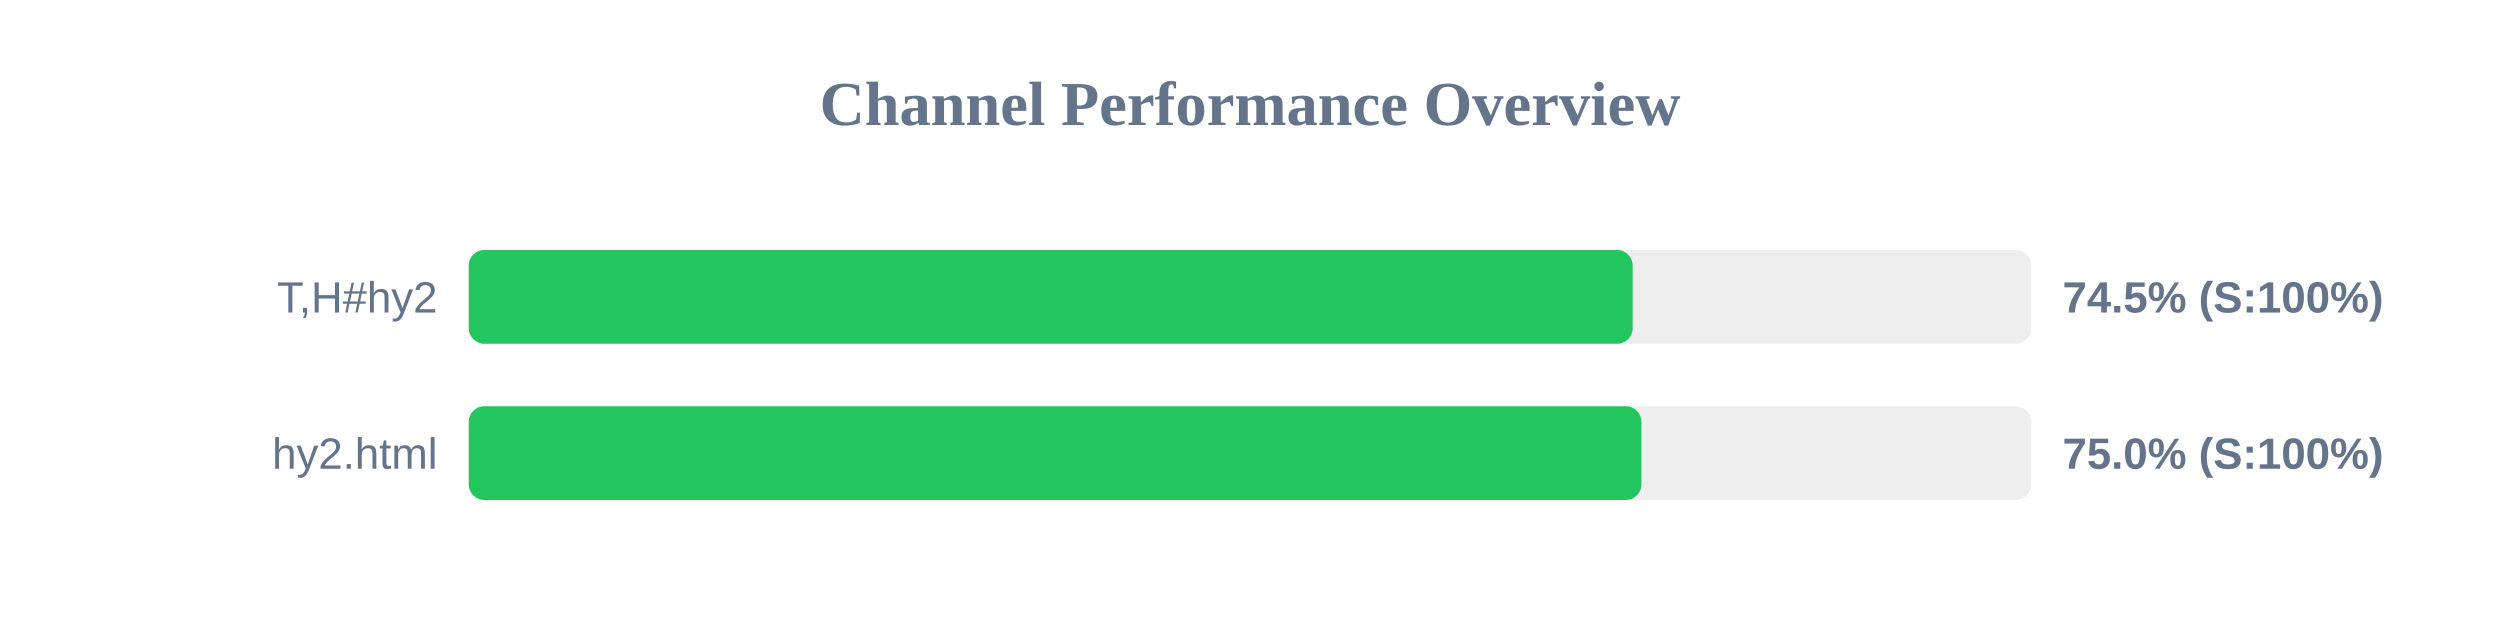
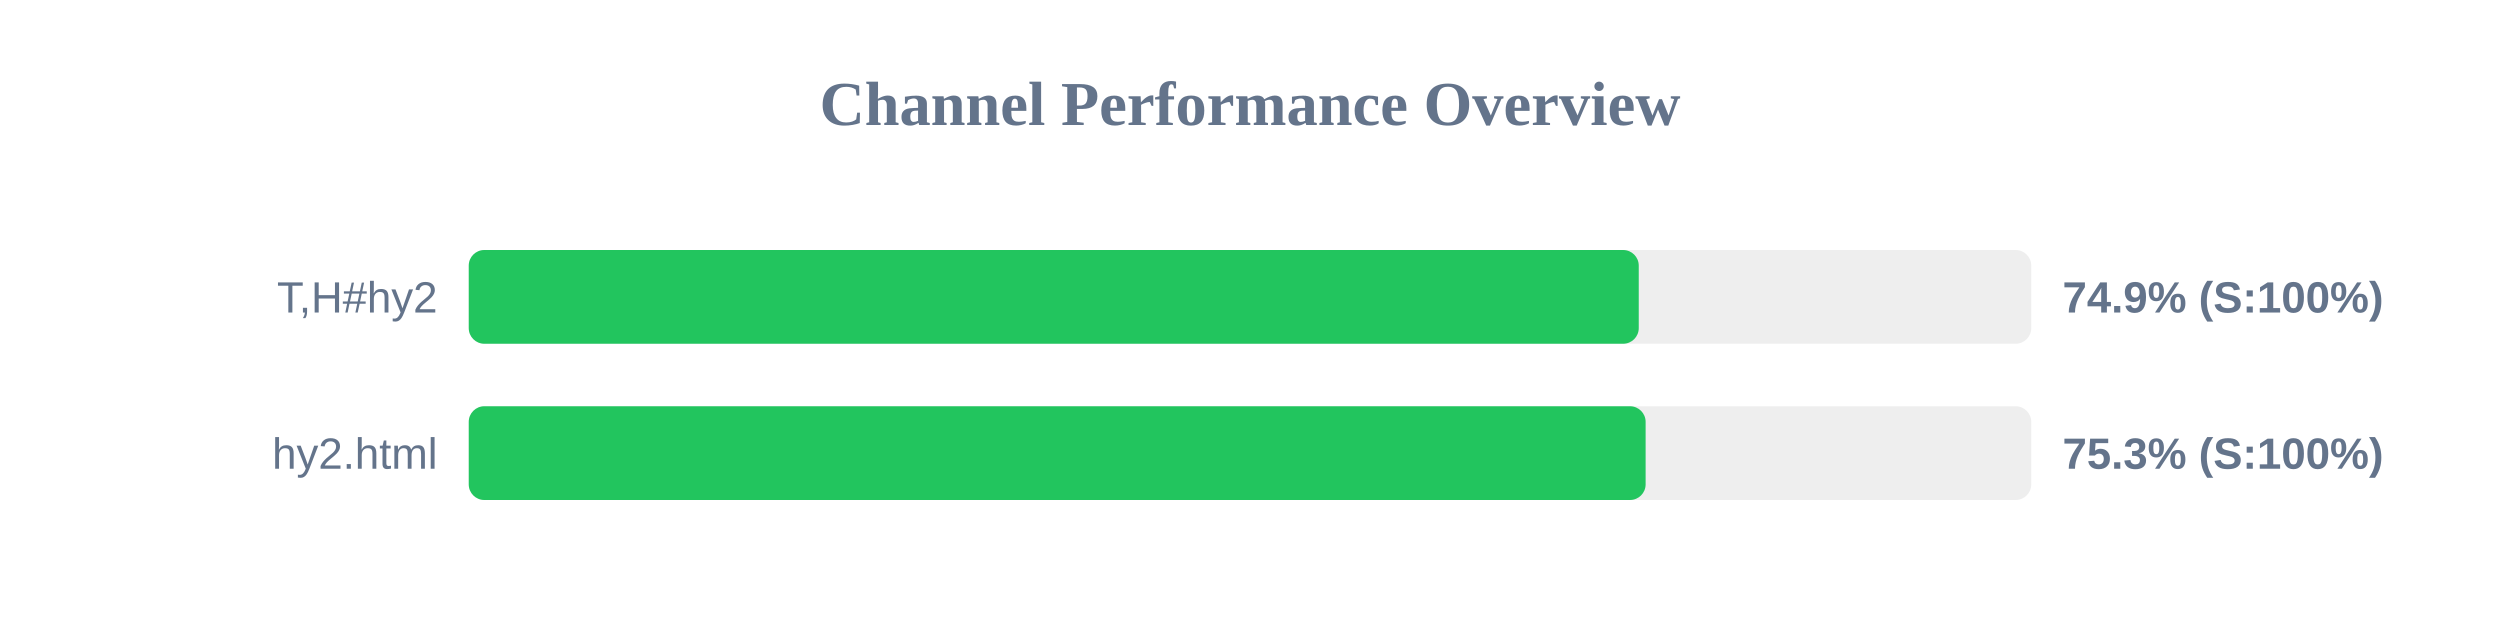
<svg xmlns="http://www.w3.org/2000/svg" width="800" height="200" version="1.1">
  <style>
        .row { font: 14px Arial; fill: #64748b; }
        .score { font: bold 14px Arial; fill: #64748b; }
    </style>
  <text x="400" y="40" text-anchor="middle" font-size="20px" font-weight="bold" fill="#64748b">Channel Performance Overview</text>
  <rect x="150" y="80" width="500" height="30" fill="#eee" rx="5" />
-   <rect x="150" y="80" width="372.45" height="30" fill="#22c55e" rx="5" />
+   <rect x="150" y="80" width="374.4" height="30" fill="#22c55e" rx="5" />
  <text x="140" y="100" text-anchor="end" class="row">T,H#hy2</text>
-   <text x="660" y="100" text-anchor="start" class="score">74.5% (S:100%)</text>
+   <text x="660" y="100" text-anchor="start" class="score">74.9% (S:100%)</text>
  <rect x="150" y="130" width="500" height="30" fill="#eee" rx="5" />
-   <rect x="150" y="130" width="375.25" height="30" fill="#22c55e" rx="5" />
+   <rect x="150" y="130" width="376.6" height="30" fill="#22c55e" rx="5" />
  <text x="140" y="150" text-anchor="end" class="row">hy2.html</text>
-   <text x="660" y="150" text-anchor="start" class="score">75.0% (S:100%)</text>
+   <text x="660" y="150" text-anchor="start" class="score">75.3% (S:100%)</text>
</svg>
